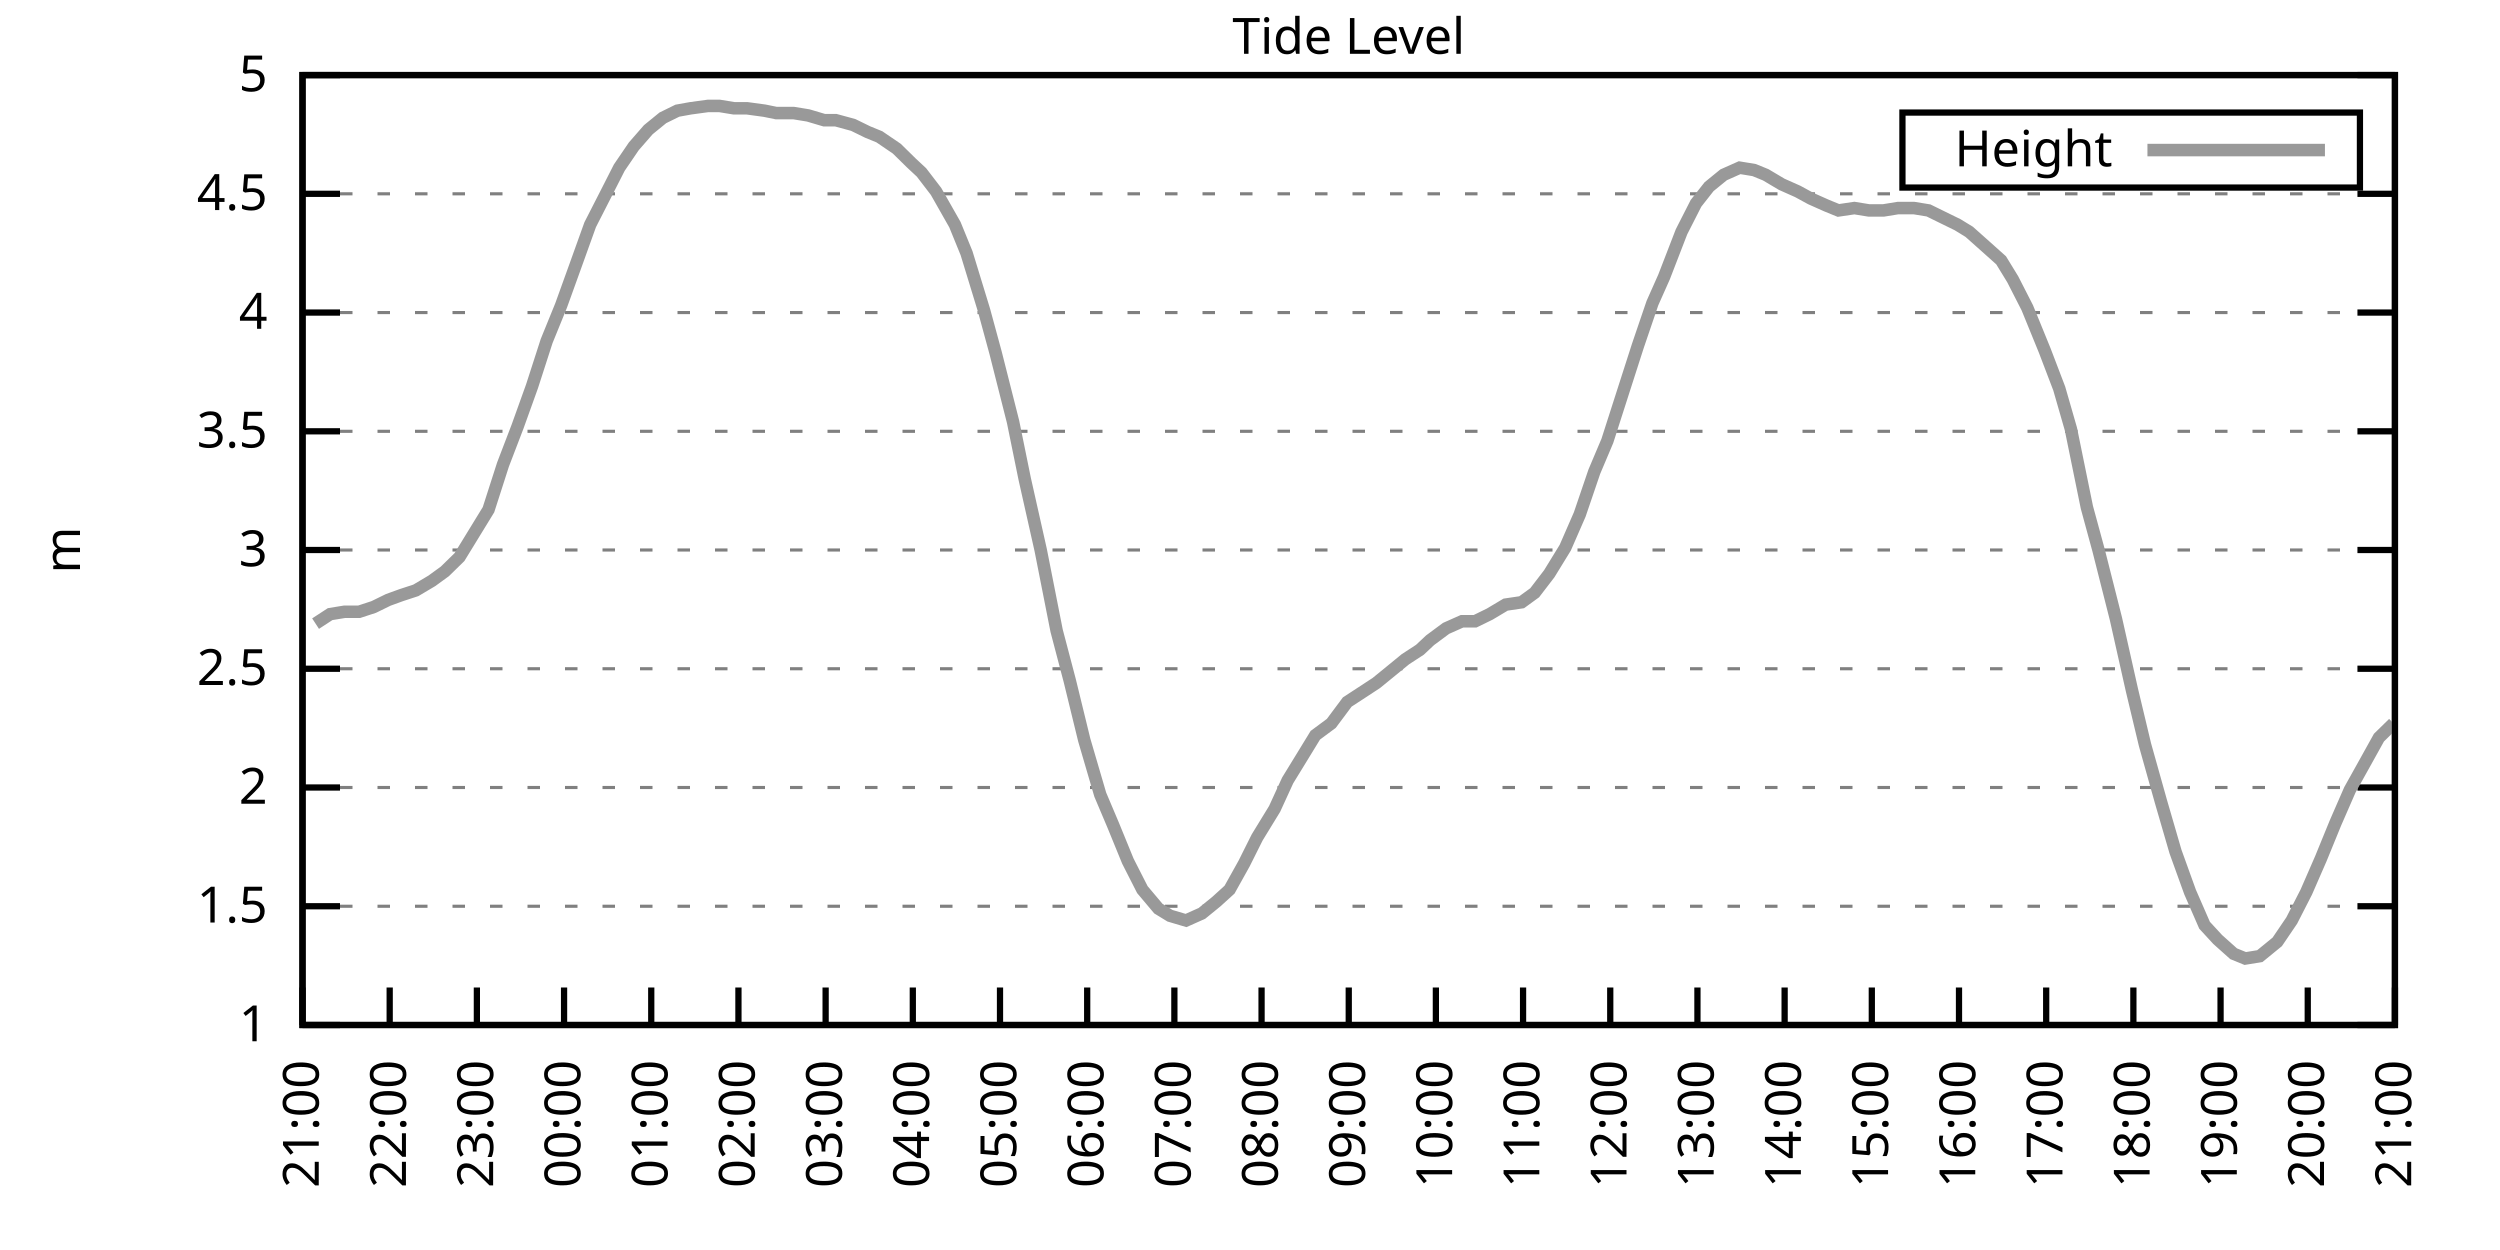
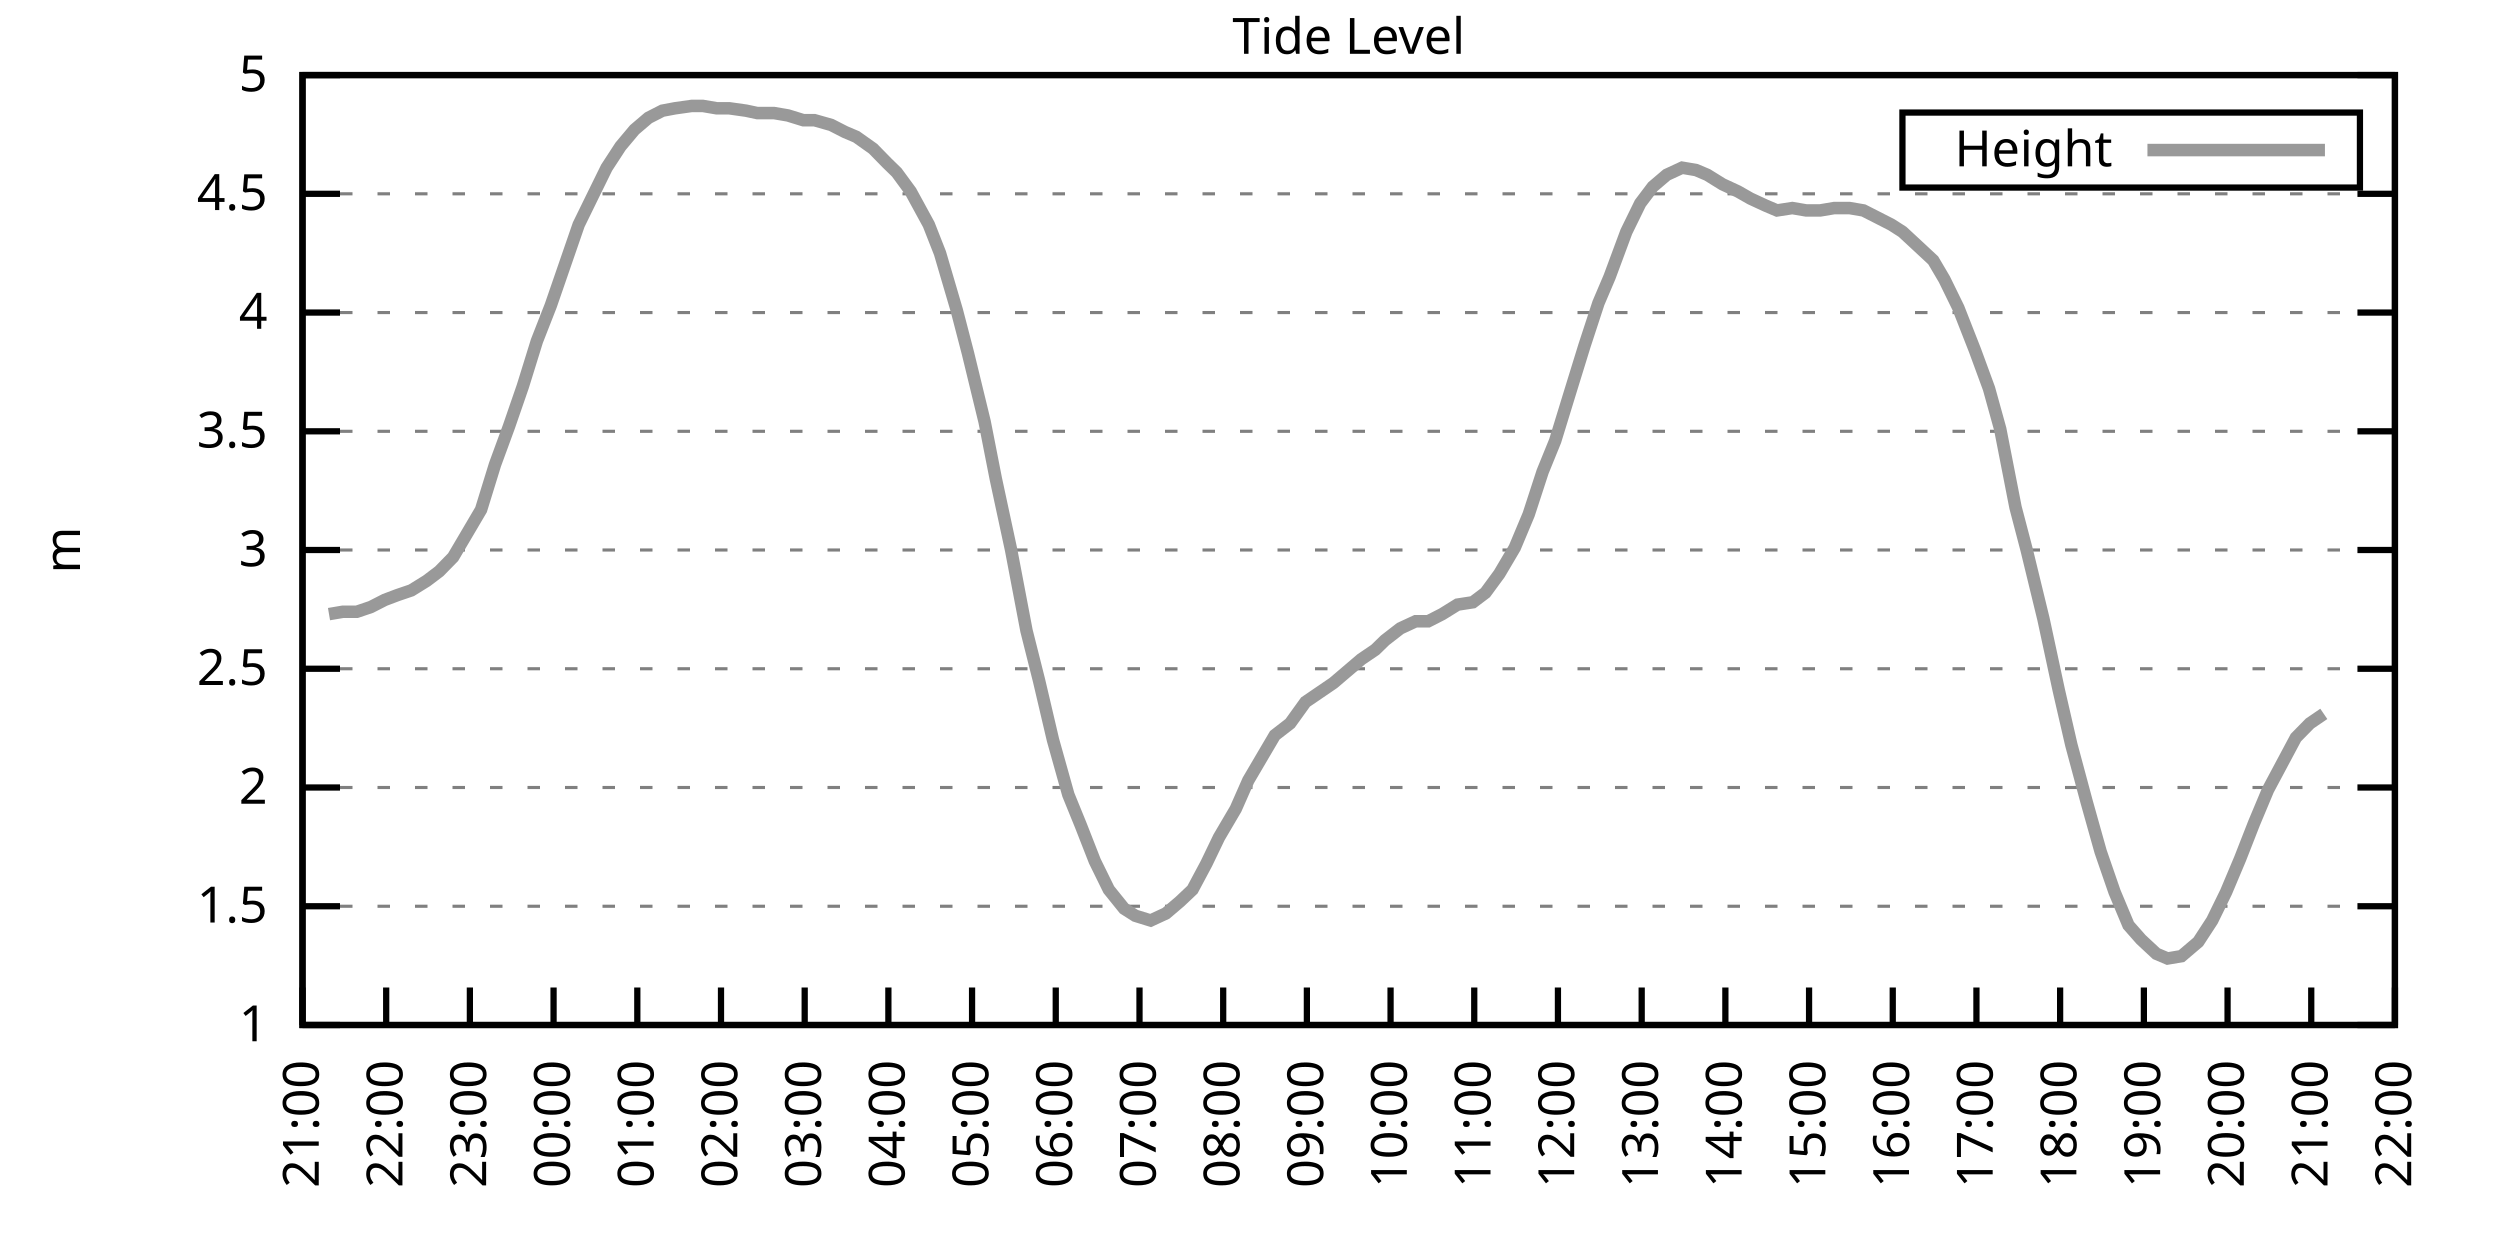
<svg xmlns="http://www.w3.org/2000/svg" xmlns:xlink="http://www.w3.org/1999/xlink" width="400" height="200" viewBox="0 0 400 200">
  <g id="gnuplot_canvas">
    <rect x="0" y="0" width="400" height="200" fill="none" />
    <defs>
      <circle id="gpDot" r="0.5" stroke-width="0.5" stroke="currentColor" />
      <path id="gpPt0" stroke-width="0.333" stroke="currentColor" d="M-1,0 h2 M0,-1 v2" />
      <path id="gpPt1" stroke-width="0.333" stroke="currentColor" d="M-1,-1 L1,1 M1,-1 L-1,1" />
      <path id="gpPt2" stroke-width="0.333" stroke="currentColor" d="M-1,0 L1,0 M0,-1 L0,1 M-1,-1 L1,1 M-1,1 L1,-1" />
      <rect id="gpPt3" stroke-width="0.333" stroke="currentColor" x="-1" y="-1" width="2" height="2" />
      <rect id="gpPt4" stroke-width="0.333" stroke="currentColor" fill="currentColor" x="-1" y="-1" width="2" height="2" />
      <circle id="gpPt5" stroke-width="0.333" stroke="currentColor" cx="0" cy="0" r="1" />
      <use xlink:href="#gpPt5" id="gpPt6" fill="currentColor" stroke="none" />
      <path id="gpPt7" stroke-width="0.333" stroke="currentColor" d="M0,-1.33 L-1.33,0.67 L1.33,0.67 z" />
      <use xlink:href="#gpPt7" id="gpPt8" fill="currentColor" stroke="none" />
      <use xlink:href="#gpPt7" id="gpPt9" stroke="currentColor" transform="rotate(180)" />
      <use xlink:href="#gpPt9" id="gpPt10" fill="currentColor" stroke="none" />
      <use xlink:href="#gpPt3" id="gpPt11" stroke="currentColor" transform="rotate(45)" />
      <use xlink:href="#gpPt11" id="gpPt12" fill="currentColor" stroke="none" />
      <path id="gpPt13" stroke-width="0.333" stroke="currentColor" d="M0,1.330 L1.265,0.411 L0.782,-1.067 L-0.782,-1.076 L-1.265,0.411 z" />
      <use xlink:href="#gpPt13" id="gpPt14" fill="currentColor" stroke="none" />
      <filter id="textbox" filterUnits="objectBoundingBox" x="0" y="0" height="1" width="1">
        <feFlood flood-color="white" flood-opacity="1" result="bgnd" />
        <feComposite in="SourceGraphic" in2="bgnd" operator="atop" />
      </filter>
      <filter id="greybox" filterUnits="objectBoundingBox" x="0" y="0" height="1" width="1">
        <feFlood flood-color="lightgrey" flood-opacity="1" result="grey" />
        <feComposite in="SourceGraphic" in2="grey" operator="atop" />
      </filter>
    </defs>
    <g fill="none" color="white" stroke="currentColor" stroke-width="1.00" stroke-linecap="butt" stroke-linejoin="miter">
</g>
    <g fill="none" color="black" stroke="currentColor" stroke-width="1.00" stroke-linecap="butt" stroke-linejoin="miter">
      <g stroke="none" shape-rendering="crispEdges">
        <polygon fill="rgb(255, 255, 255)" points="48.40,164.00 383.18,164.00 383.18,12.02 48.40,12.02 " />
      </g>
    </g>
    <g fill="none" color="black" stroke="currentColor" stroke-width="1.00" stroke-linecap="butt" stroke-linejoin="miter">
</g>
    <g fill="none" color="black" stroke="black" stroke-width="0.50" stroke-linecap="butt" stroke-linejoin="miter">
</g>
    <g fill="none" color="gray" stroke="currentColor" stroke-width="0.50" stroke-linecap="butt" stroke-linejoin="miter">
      <path stroke="gray" stroke-dasharray="2,4" class="gridline" d="M48.40,164.00 L383.19,164.00  " />
    </g>
    <g fill="none" color="gray" stroke="gray" stroke-width="1.00" stroke-linecap="butt" stroke-linejoin="miter">
</g>
    <g fill="none" color="black" stroke="currentColor" stroke-width="1.00" stroke-linecap="butt" stroke-linejoin="miter">
      <path stroke="black" d="M48.40,164.00 L54.40,164.00 M383.19,164.00 L377.19,164.00  " />
      <g transform="translate(42.80,166.60)" stroke="none" fill="black" font-family="Sans" font-size="8.00" text-anchor="end">
        <text>
          <tspan font-family="Sans"> 1</tspan>
        </text>
      </g>
    </g>
    <g fill="none" color="black" stroke="currentColor" stroke-width="1.00" stroke-linecap="butt" stroke-linejoin="miter">
</g>
    <g fill="none" color="black" stroke="black" stroke-width="0.50" stroke-linecap="butt" stroke-linejoin="miter">
</g>
    <g fill="none" color="gray" stroke="currentColor" stroke-width="0.50" stroke-linecap="butt" stroke-linejoin="miter">
      <path stroke="gray" stroke-dasharray="2,4" class="gridline" d="M48.40,145.00 L383.19,145.00  " />
    </g>
    <g fill="none" color="gray" stroke="gray" stroke-width="1.00" stroke-linecap="butt" stroke-linejoin="miter">
</g>
    <g fill="none" color="black" stroke="currentColor" stroke-width="1.00" stroke-linecap="butt" stroke-linejoin="miter">
      <path stroke="black" d="M48.40,145.00 L54.40,145.00 M383.19,145.00 L377.19,145.00  " />
      <g transform="translate(42.80,147.60)" stroke="none" fill="black" font-family="Sans" font-size="8.00" text-anchor="end">
        <text>
          <tspan font-family="Sans"> 1.5</tspan>
        </text>
      </g>
    </g>
    <g fill="none" color="black" stroke="currentColor" stroke-width="1.00" stroke-linecap="butt" stroke-linejoin="miter">
</g>
    <g fill="none" color="black" stroke="black" stroke-width="0.50" stroke-linecap="butt" stroke-linejoin="miter">
</g>
    <g fill="none" color="gray" stroke="currentColor" stroke-width="0.50" stroke-linecap="butt" stroke-linejoin="miter">
      <path stroke="gray" stroke-dasharray="2,4" class="gridline" d="M48.40,126.00 L383.19,126.00  " />
    </g>
    <g fill="none" color="gray" stroke="gray" stroke-width="1.00" stroke-linecap="butt" stroke-linejoin="miter">
</g>
    <g fill="none" color="black" stroke="currentColor" stroke-width="1.00" stroke-linecap="butt" stroke-linejoin="miter">
      <path stroke="black" d="M48.40,126.00 L54.40,126.00 M383.19,126.00 L377.19,126.00  " />
      <g transform="translate(42.80,128.60)" stroke="none" fill="black" font-family="Sans" font-size="8.00" text-anchor="end">
        <text>
          <tspan font-family="Sans"> 2</tspan>
        </text>
      </g>
    </g>
    <g fill="none" color="black" stroke="currentColor" stroke-width="1.00" stroke-linecap="butt" stroke-linejoin="miter">
</g>
    <g fill="none" color="black" stroke="black" stroke-width="0.50" stroke-linecap="butt" stroke-linejoin="miter">
</g>
    <g fill="none" color="gray" stroke="currentColor" stroke-width="0.50" stroke-linecap="butt" stroke-linejoin="miter">
      <path stroke="gray" stroke-dasharray="2,4" class="gridline" d="M48.40,107.00 L383.19,107.00  " />
    </g>
    <g fill="none" color="gray" stroke="gray" stroke-width="1.00" stroke-linecap="butt" stroke-linejoin="miter">
</g>
    <g fill="none" color="black" stroke="currentColor" stroke-width="1.00" stroke-linecap="butt" stroke-linejoin="miter">
      <path stroke="black" d="M48.40,107.00 L54.40,107.00 M383.19,107.00 L377.19,107.00  " />
      <g transform="translate(42.80,109.60)" stroke="none" fill="black" font-family="Sans" font-size="8.00" text-anchor="end">
        <text>
          <tspan font-family="Sans"> 2.5</tspan>
        </text>
      </g>
    </g>
    <g fill="none" color="black" stroke="currentColor" stroke-width="1.00" stroke-linecap="butt" stroke-linejoin="miter">
</g>
    <g fill="none" color="black" stroke="black" stroke-width="0.50" stroke-linecap="butt" stroke-linejoin="miter">
</g>
    <g fill="none" color="gray" stroke="currentColor" stroke-width="0.50" stroke-linecap="butt" stroke-linejoin="miter">
      <path stroke="gray" stroke-dasharray="2,4" class="gridline" d="M48.40,88.00 L383.19,88.00  " />
    </g>
    <g fill="none" color="gray" stroke="gray" stroke-width="1.00" stroke-linecap="butt" stroke-linejoin="miter">
</g>
    <g fill="none" color="black" stroke="currentColor" stroke-width="1.00" stroke-linecap="butt" stroke-linejoin="miter">
      <path stroke="black" d="M48.40,88.00 L54.40,88.00 M383.19,88.00 L377.19,88.00  " />
      <g transform="translate(42.80,90.60)" stroke="none" fill="black" font-family="Sans" font-size="8.00" text-anchor="end">
        <text>
          <tspan font-family="Sans"> 3</tspan>
        </text>
      </g>
    </g>
    <g fill="none" color="black" stroke="currentColor" stroke-width="1.00" stroke-linecap="butt" stroke-linejoin="miter">
</g>
    <g fill="none" color="black" stroke="black" stroke-width="0.50" stroke-linecap="butt" stroke-linejoin="miter">
</g>
    <g fill="none" color="gray" stroke="currentColor" stroke-width="0.50" stroke-linecap="butt" stroke-linejoin="miter">
      <path stroke="gray" stroke-dasharray="2,4" class="gridline" d="M48.40,69.01 L383.19,69.01  " />
    </g>
    <g fill="none" color="gray" stroke="gray" stroke-width="1.00" stroke-linecap="butt" stroke-linejoin="miter">
</g>
    <g fill="none" color="black" stroke="currentColor" stroke-width="1.00" stroke-linecap="butt" stroke-linejoin="miter">
      <path stroke="black" d="M48.40,69.01 L54.40,69.01 M383.19,69.01 L377.19,69.01  " />
      <g transform="translate(42.80,71.61)" stroke="none" fill="black" font-family="Sans" font-size="8.00" text-anchor="end">
        <text>
          <tspan font-family="Sans"> 3.5</tspan>
        </text>
      </g>
    </g>
    <g fill="none" color="black" stroke="currentColor" stroke-width="1.00" stroke-linecap="butt" stroke-linejoin="miter">
</g>
    <g fill="none" color="black" stroke="black" stroke-width="0.50" stroke-linecap="butt" stroke-linejoin="miter">
</g>
    <g fill="none" color="gray" stroke="currentColor" stroke-width="0.50" stroke-linecap="butt" stroke-linejoin="miter">
      <path stroke="gray" stroke-dasharray="2,4" class="gridline" d="M48.40,50.01 L383.19,50.01  " />
    </g>
    <g fill="none" color="gray" stroke="gray" stroke-width="1.00" stroke-linecap="butt" stroke-linejoin="miter">
</g>
    <g fill="none" color="black" stroke="currentColor" stroke-width="1.00" stroke-linecap="butt" stroke-linejoin="miter">
      <path stroke="black" d="M48.40,50.01 L54.40,50.01 M383.19,50.01 L377.19,50.01  " />
      <g transform="translate(42.80,52.61)" stroke="none" fill="black" font-family="Sans" font-size="8.00" text-anchor="end">
        <text>
          <tspan font-family="Sans"> 4</tspan>
        </text>
      </g>
    </g>
    <g fill="none" color="black" stroke="currentColor" stroke-width="1.00" stroke-linecap="butt" stroke-linejoin="miter">
</g>
    <g fill="none" color="black" stroke="black" stroke-width="0.50" stroke-linecap="butt" stroke-linejoin="miter">
</g>
    <g fill="none" color="gray" stroke="currentColor" stroke-width="0.50" stroke-linecap="butt" stroke-linejoin="miter">
      <path stroke="gray" stroke-dasharray="2,4" class="gridline" d="M48.40,31.01 L383.19,31.01  " />
    </g>
    <g fill="none" color="gray" stroke="gray" stroke-width="1.00" stroke-linecap="butt" stroke-linejoin="miter">
</g>
    <g fill="none" color="black" stroke="currentColor" stroke-width="1.00" stroke-linecap="butt" stroke-linejoin="miter">
      <path stroke="black" d="M48.40,31.01 L54.40,31.01 M383.19,31.01 L377.19,31.01  " />
      <g transform="translate(42.80,33.61)" stroke="none" fill="black" font-family="Sans" font-size="8.00" text-anchor="end">
        <text>
          <tspan font-family="Sans"> 4.5</tspan>
        </text>
      </g>
    </g>
    <g fill="none" color="black" stroke="currentColor" stroke-width="1.00" stroke-linecap="butt" stroke-linejoin="miter">
</g>
    <g fill="none" color="black" stroke="black" stroke-width="0.50" stroke-linecap="butt" stroke-linejoin="miter">
</g>
    <g fill="none" color="gray" stroke="currentColor" stroke-width="0.50" stroke-linecap="butt" stroke-linejoin="miter">
      <path stroke="gray" stroke-dasharray="2,4" class="gridline" d="M48.40,12.01 L383.19,12.01  " />
    </g>
    <g fill="none" color="gray" stroke="gray" stroke-width="1.00" stroke-linecap="butt" stroke-linejoin="miter">
</g>
    <g fill="none" color="black" stroke="currentColor" stroke-width="1.00" stroke-linecap="butt" stroke-linejoin="miter">
      <path stroke="black" d="M48.40,12.01 L54.40,12.01 M383.19,12.01 L377.19,12.01  " />
      <g transform="translate(42.80,14.61)" stroke="none" fill="black" font-family="Sans" font-size="8.00" text-anchor="end">
        <text>
          <tspan font-family="Sans"> 5</tspan>
        </text>
      </g>
    </g>
    <g fill="none" color="black" stroke="currentColor" stroke-width="1.00" stroke-linecap="butt" stroke-linejoin="miter">
      <path stroke="black" d="M48.40,164.00 L48.40,158.00  " />
      <g transform="translate(51.00,169.60) rotate(270.00)" stroke="none" fill="black" font-family="Sans" font-size="8.00" text-anchor="end">
        <text>
          <tspan font-family="Sans">21:00</tspan>
        </text>
      </g>
    </g>
    <g fill="none" color="black" stroke="currentColor" stroke-width="1.00" stroke-linecap="butt" stroke-linejoin="miter">
-       <path stroke="black" d="M62.35,164.00 L62.35,158.00  " />
-       <g transform="translate(64.95,169.60) rotate(270.00)" stroke="none" fill="black" font-family="Sans" font-size="8.00" text-anchor="end">
+       <path stroke="black" d="M61.79,164.00 L61.79,158.00  " />
+       <g transform="translate(64.39,169.60) rotate(270.00)" stroke="none" fill="black" font-family="Sans" font-size="8.00" text-anchor="end">
        <text>
          <tspan font-family="Sans">22:00</tspan>
        </text>
      </g>
    </g>
    <g fill="none" color="black" stroke="currentColor" stroke-width="1.00" stroke-linecap="butt" stroke-linejoin="miter">
-       <path stroke="black" d="M76.30,164.00 L76.30,158.00  " />
-       <g transform="translate(78.90,169.60) rotate(270.00)" stroke="none" fill="black" font-family="Sans" font-size="8.00" text-anchor="end">
+       <path stroke="black" d="M75.18,164.00 L75.18,158.00  " />
+       <g transform="translate(77.78,169.60) rotate(270.00)" stroke="none" fill="black" font-family="Sans" font-size="8.00" text-anchor="end">
        <text>
          <tspan font-family="Sans">23:00</tspan>
        </text>
      </g>
    </g>
    <g fill="none" color="black" stroke="currentColor" stroke-width="1.00" stroke-linecap="butt" stroke-linejoin="miter">
-       <path stroke="black" d="M90.25,164.00 L90.25,158.00  " />
-       <g transform="translate(92.85,169.60) rotate(270.00)" stroke="none" fill="black" font-family="Sans" font-size="8.00" text-anchor="end">
+       <path stroke="black" d="M88.57,164.00 L88.57,158.00  " />
+       <g transform="translate(91.17,169.60) rotate(270.00)" stroke="none" fill="black" font-family="Sans" font-size="8.00" text-anchor="end">
        <text>
          <tspan font-family="Sans">00:00</tspan>
        </text>
      </g>
    </g>
    <g fill="none" color="black" stroke="currentColor" stroke-width="1.00" stroke-linecap="butt" stroke-linejoin="miter">
-       <path stroke="black" d="M104.20,164.00 L104.20,158.00  " />
-       <g transform="translate(106.80,169.60) rotate(270.00)" stroke="none" fill="black" font-family="Sans" font-size="8.00" text-anchor="end">
+       <path stroke="black" d="M101.97,164.00 L101.97,158.00  " />
+       <g transform="translate(104.57,169.60) rotate(270.00)" stroke="none" fill="black" font-family="Sans" font-size="8.00" text-anchor="end">
        <text>
          <tspan font-family="Sans">01:00</tspan>
        </text>
      </g>
    </g>
    <g fill="none" color="black" stroke="currentColor" stroke-width="1.00" stroke-linecap="butt" stroke-linejoin="miter">
-       <path stroke="black" d="M118.15,164.00 L118.15,158.00  " />
-       <g transform="translate(120.75,169.60) rotate(270.00)" stroke="none" fill="black" font-family="Sans" font-size="8.00" text-anchor="end">
+       <path stroke="black" d="M115.36,164.00 L115.36,158.00  " />
+       <g transform="translate(117.96,169.60) rotate(270.00)" stroke="none" fill="black" font-family="Sans" font-size="8.00" text-anchor="end">
        <text>
          <tspan font-family="Sans">02:00</tspan>
        </text>
      </g>
    </g>
    <g fill="none" color="black" stroke="currentColor" stroke-width="1.00" stroke-linecap="butt" stroke-linejoin="miter">
-       <path stroke="black" d="M132.10,164.00 L132.10,158.00  " />
-       <g transform="translate(134.70,169.60) rotate(270.00)" stroke="none" fill="black" font-family="Sans" font-size="8.00" text-anchor="end">
+       <path stroke="black" d="M128.75,164.00 L128.75,158.00  " />
+       <g transform="translate(131.35,169.60) rotate(270.00)" stroke="none" fill="black" font-family="Sans" font-size="8.00" text-anchor="end">
        <text>
          <tspan font-family="Sans">03:00</tspan>
        </text>
      </g>
    </g>
    <g fill="none" color="black" stroke="currentColor" stroke-width="1.00" stroke-linecap="butt" stroke-linejoin="miter">
-       <path stroke="black" d="M146.05,164.00 L146.05,158.00  " />
-       <g transform="translate(148.65,169.60) rotate(270.00)" stroke="none" fill="black" font-family="Sans" font-size="8.00" text-anchor="end">
+       <path stroke="black" d="M142.14,164.00 L142.14,158.00  " />
+       <g transform="translate(144.74,169.60) rotate(270.00)" stroke="none" fill="black" font-family="Sans" font-size="8.00" text-anchor="end">
        <text>
          <tspan font-family="Sans">04:00</tspan>
        </text>
      </g>
    </g>
    <g fill="none" color="black" stroke="currentColor" stroke-width="1.00" stroke-linecap="butt" stroke-linejoin="miter">
-       <path stroke="black" d="M160.00,164.00 L160.00,158.00  " />
-       <g transform="translate(162.60,169.60) rotate(270.00)" stroke="none" fill="black" font-family="Sans" font-size="8.00" text-anchor="end">
+       <path stroke="black" d="M155.53,164.00 L155.53,158.00  " />
+       <g transform="translate(158.13,169.60) rotate(270.00)" stroke="none" fill="black" font-family="Sans" font-size="8.00" text-anchor="end">
        <text>
          <tspan font-family="Sans">05:00</tspan>
        </text>
      </g>
    </g>
    <g fill="none" color="black" stroke="currentColor" stroke-width="1.00" stroke-linecap="butt" stroke-linejoin="miter">
-       <path stroke="black" d="M173.95,164.00 L173.95,158.00  " />
-       <g transform="translate(176.55,169.60) rotate(270.00)" stroke="none" fill="black" font-family="Sans" font-size="8.00" text-anchor="end">
+       <path stroke="black" d="M168.92,164.00 L168.92,158.00  " />
+       <g transform="translate(171.52,169.60) rotate(270.00)" stroke="none" fill="black" font-family="Sans" font-size="8.00" text-anchor="end">
        <text>
          <tspan font-family="Sans">06:00</tspan>
        </text>
      </g>
    </g>
    <g fill="none" color="black" stroke="currentColor" stroke-width="1.00" stroke-linecap="butt" stroke-linejoin="miter">
-       <path stroke="black" d="M187.90,164.00 L187.90,158.00  " />
-       <g transform="translate(190.50,169.60) rotate(270.00)" stroke="none" fill="black" font-family="Sans" font-size="8.00" text-anchor="end">
+       <path stroke="black" d="M182.32,164.00 L182.32,158.00  " />
+       <g transform="translate(184.92,169.60) rotate(270.00)" stroke="none" fill="black" font-family="Sans" font-size="8.00" text-anchor="end">
        <text>
          <tspan font-family="Sans">07:00</tspan>
        </text>
      </g>
    </g>
    <g fill="none" color="black" stroke="currentColor" stroke-width="1.00" stroke-linecap="butt" stroke-linejoin="miter">
-       <path stroke="black" d="M201.85,164.00 L201.85,158.00  " />
-       <g transform="translate(204.45,169.60) rotate(270.00)" stroke="none" fill="black" font-family="Sans" font-size="8.00" text-anchor="end">
+       <path stroke="black" d="M195.71,164.00 L195.71,158.00  " />
+       <g transform="translate(198.31,169.60) rotate(270.00)" stroke="none" fill="black" font-family="Sans" font-size="8.00" text-anchor="end">
        <text>
          <tspan font-family="Sans">08:00</tspan>
        </text>
      </g>
    </g>
    <g fill="none" color="black" stroke="currentColor" stroke-width="1.00" stroke-linecap="butt" stroke-linejoin="miter">
-       <path stroke="black" d="M215.80,164.00 L215.80,158.00  " />
-       <g transform="translate(218.40,169.60) rotate(270.00)" stroke="none" fill="black" font-family="Sans" font-size="8.00" text-anchor="end">
+       <path stroke="black" d="M209.10,164.00 L209.10,158.00  " />
+       <g transform="translate(211.70,169.60) rotate(270.00)" stroke="none" fill="black" font-family="Sans" font-size="8.00" text-anchor="end">
        <text>
          <tspan font-family="Sans">09:00</tspan>
        </text>
      </g>
    </g>
    <g fill="none" color="black" stroke="currentColor" stroke-width="1.00" stroke-linecap="butt" stroke-linejoin="miter">
-       <path stroke="black" d="M229.74,164.00 L229.74,158.00  " />
-       <g transform="translate(232.34,169.60) rotate(270.00)" stroke="none" fill="black" font-family="Sans" font-size="8.00" text-anchor="end">
+       <path stroke="black" d="M222.49,164.00 L222.49,158.00  " />
+       <g transform="translate(225.09,169.60) rotate(270.00)" stroke="none" fill="black" font-family="Sans" font-size="8.00" text-anchor="end">
        <text>
          <tspan font-family="Sans">10:00</tspan>
        </text>
      </g>
    </g>
    <g fill="none" color="black" stroke="currentColor" stroke-width="1.00" stroke-linecap="butt" stroke-linejoin="miter">
-       <path stroke="black" d="M243.69,164.00 L243.69,158.00  " />
-       <g transform="translate(246.29,169.60) rotate(270.00)" stroke="none" fill="black" font-family="Sans" font-size="8.00" text-anchor="end">
+       <path stroke="black" d="M235.88,164.00 L235.88,158.00  " />
+       <g transform="translate(238.48,169.60) rotate(270.00)" stroke="none" fill="black" font-family="Sans" font-size="8.00" text-anchor="end">
        <text>
          <tspan font-family="Sans">11:00</tspan>
        </text>
      </g>
    </g>
    <g fill="none" color="black" stroke="currentColor" stroke-width="1.00" stroke-linecap="butt" stroke-linejoin="miter">
-       <path stroke="black" d="M257.64,164.00 L257.64,158.00  " />
-       <g transform="translate(260.24,169.60) rotate(270.00)" stroke="none" fill="black" font-family="Sans" font-size="8.00" text-anchor="end">
+       <path stroke="black" d="M249.27,164.00 L249.27,158.00  " />
+       <g transform="translate(251.87,169.60) rotate(270.00)" stroke="none" fill="black" font-family="Sans" font-size="8.00" text-anchor="end">
        <text>
          <tspan font-family="Sans">12:00</tspan>
        </text>
      </g>
    </g>
    <g fill="none" color="black" stroke="currentColor" stroke-width="1.00" stroke-linecap="butt" stroke-linejoin="miter">
-       <path stroke="black" d="M271.59,164.00 L271.59,158.00  " />
-       <g transform="translate(274.19,169.60) rotate(270.00)" stroke="none" fill="black" font-family="Sans" font-size="8.00" text-anchor="end">
+       <path stroke="black" d="M262.67,164.00 L262.67,158.00  " />
+       <g transform="translate(265.27,169.60) rotate(270.00)" stroke="none" fill="black" font-family="Sans" font-size="8.00" text-anchor="end">
        <text>
          <tspan font-family="Sans">13:00</tspan>
        </text>
      </g>
    </g>
    <g fill="none" color="black" stroke="currentColor" stroke-width="1.00" stroke-linecap="butt" stroke-linejoin="miter">
-       <path stroke="black" d="M285.54,164.00 L285.54,158.00  " />
-       <g transform="translate(288.14,169.60) rotate(270.00)" stroke="none" fill="black" font-family="Sans" font-size="8.00" text-anchor="end">
+       <path stroke="black" d="M276.06,164.00 L276.06,158.00  " />
+       <g transform="translate(278.66,169.60) rotate(270.00)" stroke="none" fill="black" font-family="Sans" font-size="8.00" text-anchor="end">
        <text>
          <tspan font-family="Sans">14:00</tspan>
        </text>
      </g>
    </g>
    <g fill="none" color="black" stroke="currentColor" stroke-width="1.00" stroke-linecap="butt" stroke-linejoin="miter">
-       <path stroke="black" d="M299.49,164.00 L299.49,158.00  " />
-       <g transform="translate(302.09,169.60) rotate(270.00)" stroke="none" fill="black" font-family="Sans" font-size="8.00" text-anchor="end">
+       <path stroke="black" d="M289.45,164.00 L289.45,158.00  " />
+       <g transform="translate(292.05,169.60) rotate(270.00)" stroke="none" fill="black" font-family="Sans" font-size="8.00" text-anchor="end">
        <text>
          <tspan font-family="Sans">15:00</tspan>
        </text>
      </g>
    </g>
    <g fill="none" color="black" stroke="currentColor" stroke-width="1.00" stroke-linecap="butt" stroke-linejoin="miter">
-       <path stroke="black" d="M313.44,164.00 L313.44,158.00  " />
-       <g transform="translate(316.04,169.60) rotate(270.00)" stroke="none" fill="black" font-family="Sans" font-size="8.00" text-anchor="end">
+       <path stroke="black" d="M302.84,164.00 L302.84,158.00  " />
+       <g transform="translate(305.44,169.60) rotate(270.00)" stroke="none" fill="black" font-family="Sans" font-size="8.00" text-anchor="end">
        <text>
          <tspan font-family="Sans">16:00</tspan>
        </text>
      </g>
    </g>
    <g fill="none" color="black" stroke="currentColor" stroke-width="1.00" stroke-linecap="butt" stroke-linejoin="miter">
-       <path stroke="black" d="M327.39,164.00 L327.39,158.00  " />
-       <g transform="translate(329.99,169.60) rotate(270.00)" stroke="none" fill="black" font-family="Sans" font-size="8.00" text-anchor="end">
+       <path stroke="black" d="M316.23,164.00 L316.23,158.00  " />
+       <g transform="translate(318.83,169.60) rotate(270.00)" stroke="none" fill="black" font-family="Sans" font-size="8.00" text-anchor="end">
        <text>
          <tspan font-family="Sans">17:00</tspan>
        </text>
      </g>
    </g>
    <g fill="none" color="black" stroke="currentColor" stroke-width="1.00" stroke-linecap="butt" stroke-linejoin="miter">
-       <path stroke="black" d="M341.34,164.00 L341.34,158.00  " />
-       <g transform="translate(343.94,169.60) rotate(270.00)" stroke="none" fill="black" font-family="Sans" font-size="8.00" text-anchor="end">
+       <path stroke="black" d="M329.62,164.00 L329.62,158.00  " />
+       <g transform="translate(332.22,169.60) rotate(270.00)" stroke="none" fill="black" font-family="Sans" font-size="8.00" text-anchor="end">
        <text>
          <tspan font-family="Sans">18:00</tspan>
        </text>
      </g>
    </g>
    <g fill="none" color="black" stroke="currentColor" stroke-width="1.00" stroke-linecap="butt" stroke-linejoin="miter">
-       <path stroke="black" d="M355.29,164.00 L355.29,158.00  " />
-       <g transform="translate(357.89,169.60) rotate(270.00)" stroke="none" fill="black" font-family="Sans" font-size="8.00" text-anchor="end">
+       <path stroke="black" d="M343.02,164.00 L343.02,158.00  " />
+       <g transform="translate(345.62,169.60) rotate(270.00)" stroke="none" fill="black" font-family="Sans" font-size="8.00" text-anchor="end">
        <text>
          <tspan font-family="Sans">19:00</tspan>
        </text>
      </g>
    </g>
    <g fill="none" color="black" stroke="currentColor" stroke-width="1.00" stroke-linecap="butt" stroke-linejoin="miter">
-       <path stroke="black" d="M369.24,164.00 L369.24,158.00  " />
-       <g transform="translate(371.84,169.60) rotate(270.00)" stroke="none" fill="black" font-family="Sans" font-size="8.00" text-anchor="end">
+       <path stroke="black" d="M356.41,164.00 L356.41,158.00  " />
+       <g transform="translate(359.01,169.60) rotate(270.00)" stroke="none" fill="black" font-family="Sans" font-size="8.00" text-anchor="end">
        <text>
          <tspan font-family="Sans">20:00</tspan>
+         </text>
+       </g>
+     </g>
+     <g fill="none" color="black" stroke="currentColor" stroke-width="1.00" stroke-linecap="butt" stroke-linejoin="miter">
+       <path stroke="black" d="M369.80,164.00 L369.80,158.00  " />
+       <g transform="translate(372.40,169.60) rotate(270.00)" stroke="none" fill="black" font-family="Sans" font-size="8.00" text-anchor="end">
+         <text>
+           <tspan font-family="Sans">21:00</tspan>
        </text>
      </g>
    </g>
    <g fill="none" color="black" stroke="currentColor" stroke-width="1.00" stroke-linecap="butt" stroke-linejoin="miter">
      <path stroke="black" d="M383.19,164.00 L383.19,158.00  " />
      <g transform="translate(385.79,169.60) rotate(270.00)" stroke="none" fill="black" font-family="Sans" font-size="8.00" text-anchor="end">
        <text>
-           <tspan font-family="Sans">21:00</tspan>
+           <tspan font-family="Sans">22:00</tspan>
        </text>
      </g>
    </g>
    <g fill="none" color="black" stroke="currentColor" stroke-width="1.00" stroke-linecap="butt" stroke-linejoin="miter">
</g>
    <g fill="none" color="black" stroke="currentColor" stroke-width="1.00" stroke-linecap="butt" stroke-linejoin="miter">
      <path stroke="black" d="M48.40,12.01 L48.40,164.00 L383.19,164.00 L383.19,12.01 L48.40,12.01 Z  " />
    </g>
    <g fill="none" color="black" stroke="currentColor" stroke-width="1.00" stroke-linecap="butt" stroke-linejoin="miter">
</g>
    <g fill="none" color="black" stroke="currentColor" stroke-width="1.00" stroke-linecap="butt" stroke-linejoin="miter">
      <path stroke="black" d="M304.39,30.01 L304.39,18.01 L377.59,18.01 L377.59,30.01 L304.39,30.01 Z  " />
    </g>
    <g id="Tide_level_plot_1">
      <g fill="none" color="white" stroke="black" stroke-width="2.00" stroke-linecap="butt" stroke-linejoin="miter">
</g>
      <g fill="none" color="black" stroke="currentColor" stroke-width="2.00" stroke-linecap="butt" stroke-linejoin="miter">
        <g transform="translate(337.99,26.61)" stroke="none" fill="black" font-family="Sans" font-size="8.00" text-anchor="end">
          <text>
            <tspan font-family="Sans">Height</tspan>
          </text>
        </g>
      </g>
      <g fill="none" color="black" stroke="currentColor" stroke-width="2.00" stroke-linecap="butt" stroke-linejoin="miter">
-         <path stroke="rgb(153, 153, 153)" d="M343.59,24.01 L371.99,24.01 M50.49,99.78 L52.82,98.26 L55.14,97.88 L57.47,97.88 L59.79,97.12 L62.12,95.98   L64.21,95.22 L66.53,94.46 L69.09,92.94 L71.18,91.42 L73.51,89.14 L75.60,85.73 L78.16,81.55 L80.48,74.33   L82.81,68.25 L85.13,61.79 L87.46,54.57 L89.78,48.87 L92.11,42.41 L94.43,35.95 L96.76,31.39 L99.08,26.83   L101.41,23.41 L103.73,20.75 L106.06,18.85 L108.38,17.71 L110.48,17.33 L113.27,16.95 L115.13,16.95 L117.45,17.33   L119.54,17.33 L122.33,17.71 L124.19,18.09 L126.98,18.09 L129.31,18.47 L131.87,19.23 L133.72,19.23 L136.51,19.99   L138.84,21.13 L140.70,21.89 L143.49,23.79 L145.81,26.07 L147.44,27.59 L149.77,30.63 L152.79,35.95 L154.65,40.51   L157.44,49.63 L159.30,56.47 L162.09,67.49 L163.95,76.61 L166.51,88.00 L169.06,100.92 L171.16,108.90 L173.48,118.40   L176.04,127.14 L178.13,132.08 L180.46,137.78 L182.78,142.34 L185.34,145.38 L187.20,146.52 L189.76,147.28 L192.31,146.14   L194.64,144.24 L196.73,142.34 L199.06,138.16 L201.15,133.98 L203.94,129.42 L206.03,124.86 L208.36,121.06 L210.45,117.64   L213.01,115.74 L215.56,112.32 L217.89,110.80 L220.21,109.28 L222.54,107.38 L224.86,105.48 L227.19,103.96 L228.81,102.44   L231.37,100.54 L233.93,99.40 L236.02,99.40 L238.35,98.26 L240.90,96.74 L243.46,96.36 L245.55,94.84 L247.88,91.80   L250.44,87.63 L252.76,82.31 L255.09,75.47 L257.18,70.53 L259.74,62.55 L262.06,55.33 L264.39,48.49 L266.25,44.31   L269.04,37.09 L271.36,32.53 L273.45,29.87 L275.78,27.97 L278.34,26.83 L280.66,27.21 L282.52,27.97 L285.08,29.49   L287.64,30.63 L289.73,31.77 L292.29,32.91 L294.15,33.67 L296.70,33.29 L299.03,33.67 L301.35,33.67 L303.68,33.29   L306.23,33.29 L308.56,33.67 L310.88,34.81 L313.21,35.95 L315.07,37.09 L317.63,39.37 L320.18,41.65 L322.04,44.69   L324.37,49.25 L327.16,56.09 L329.48,62.17 L331.34,68.63 L333.90,81.17 L335.76,88.00 L338.55,99.02 L341.11,110.42   L343.20,119.16 L345.76,128.28 L348.08,136.26 L350.41,142.72 L352.73,148.04 L354.83,150.32 L357.38,152.60 L359.24,153.36   L361.57,152.98 L364.36,150.70 L366.68,147.28 L369.01,142.72 L371.33,137.40 L373.66,131.70 L375.98,126.38 L378.31,122.20   L380.63,118.02 L382.96,115.74  " />
+         <path stroke="rgb(153, 153, 153)" d="M343.59,24.01 L371.99,24.01 M52.64,98.26 L54.87,97.88 L57.10,97.88 L59.34,97.12 L61.57,95.98 L63.58,95.22   L65.81,94.46 L68.26,92.94 L70.27,91.42 L72.50,89.14 L74.51,85.73 L76.97,81.55 L79.20,74.33 L81.43,68.25   L83.66,61.79 L85.90,54.57 L88.13,48.87 L90.36,42.41 L92.59,35.95 L94.82,31.39 L97.06,26.83 L99.29,23.41   L101.52,20.75 L103.75,18.85 L105.98,17.71 L107.99,17.33 L110.67,16.95 L112.46,16.95 L114.69,17.33 L116.70,17.33   L119.38,17.71 L121.16,18.09 L123.84,18.09 L126.07,18.47 L128.53,19.23 L130.31,19.23 L132.99,19.99 L135.22,21.13   L137.01,21.89 L139.69,23.79 L141.92,26.07 L143.48,27.59 L145.71,30.63 L148.61,35.95 L150.40,40.51 L153.08,49.63   L154.86,56.47 L157.54,67.49 L159.33,76.61 L161.78,88.00 L164.24,100.92 L166.25,108.90 L168.48,118.40 L170.93,127.14   L172.94,132.08 L175.17,137.78 L177.41,142.34 L179.86,145.38 L181.65,146.52 L184.10,147.28 L186.56,146.14 L188.79,144.24   L190.80,142.34 L193.03,138.16 L195.04,133.98 L197.72,129.42 L199.73,124.86 L201.96,121.06 L203.97,117.64 L206.42,115.74   L208.88,112.32 L211.11,110.80 L213.34,109.28 L215.57,107.38 L217.80,105.48 L220.04,103.96 L221.60,102.44 L224.05,100.54   L226.51,99.40 L228.52,99.40 L230.75,98.26 L233.20,96.74 L235.66,96.36 L237.67,94.84 L239.90,91.80 L242.36,87.63   L244.59,82.31 L246.82,75.47 L248.83,70.53 L251.28,62.55 L253.51,55.33 L255.75,48.49 L257.53,44.31 L260.21,37.09   L262.44,32.53 L264.45,29.87 L266.68,27.97 L269.14,26.83 L271.37,27.21 L273.16,27.97 L275.61,29.49 L278.07,30.63   L280.07,31.77 L282.53,32.91 L284.32,33.67 L286.77,33.29 L289.00,33.67 L291.23,33.67 L293.47,33.29 L295.92,33.29   L298.15,33.67 L300.39,34.81 L302.62,35.95 L304.40,37.09 L306.86,39.37 L309.31,41.65 L311.10,44.69 L313.33,49.25   L316.01,56.09 L318.24,62.17 L320.03,68.63 L322.48,81.17 L324.27,88.00 L326.95,99.02 L329.40,110.42 L331.41,119.16   L333.86,128.28 L336.10,136.26 L338.33,142.72 L340.56,148.04 L342.57,150.32 L345.02,152.60 L346.81,153.36 L349.04,152.98   L351.72,150.70 L353.95,147.28 L356.18,142.72 L358.42,137.40 L360.65,131.70 L362.88,126.38 L365.11,122.20 L367.34,118.02   L369.58,115.74 L371.81,114.22  " />
      </g>
    </g>
    <g fill="none" color="black" stroke="currentColor" stroke-width="2.00" stroke-linecap="butt" stroke-linejoin="miter">
</g>
    <g fill="none" color="black" stroke="black" stroke-width="1.00" stroke-linecap="butt" stroke-linejoin="miter">
</g>
    <g fill="none" color="black" stroke="currentColor" stroke-width="1.00" stroke-linecap="butt" stroke-linejoin="miter">
      <path stroke="black" d="M48.40,12.01 L48.40,164.00 L383.19,164.00 L383.19,12.01 L48.40,12.01 Z  " />
      <g transform="translate(12.80,88.01) rotate(270.00)" stroke="none" fill="black" font-family="Sans" font-size="8.00" text-anchor="middle">
        <text>
          <tspan font-family="Sans">m</tspan>
        </text>
      </g>
    </g>
    <g fill="none" color="black" stroke="currentColor" stroke-width="1.00" stroke-linecap="butt" stroke-linejoin="miter">
</g>
    <g fill="none" color="black" stroke="currentColor" stroke-width="1.00" stroke-linecap="butt" stroke-linejoin="miter">
      <g transform="translate(215.79,8.61)" stroke="none" fill="black" font-family="Sans" font-size="8.00" text-anchor="middle">
        <text>
          <tspan font-family="Sans">Tide Level</tspan>
        </text>
      </g>
    </g>
    <g fill="none" color="black" stroke="currentColor" stroke-width="1.00" stroke-linecap="butt" stroke-linejoin="miter">
</g>
  </g>
</svg>
